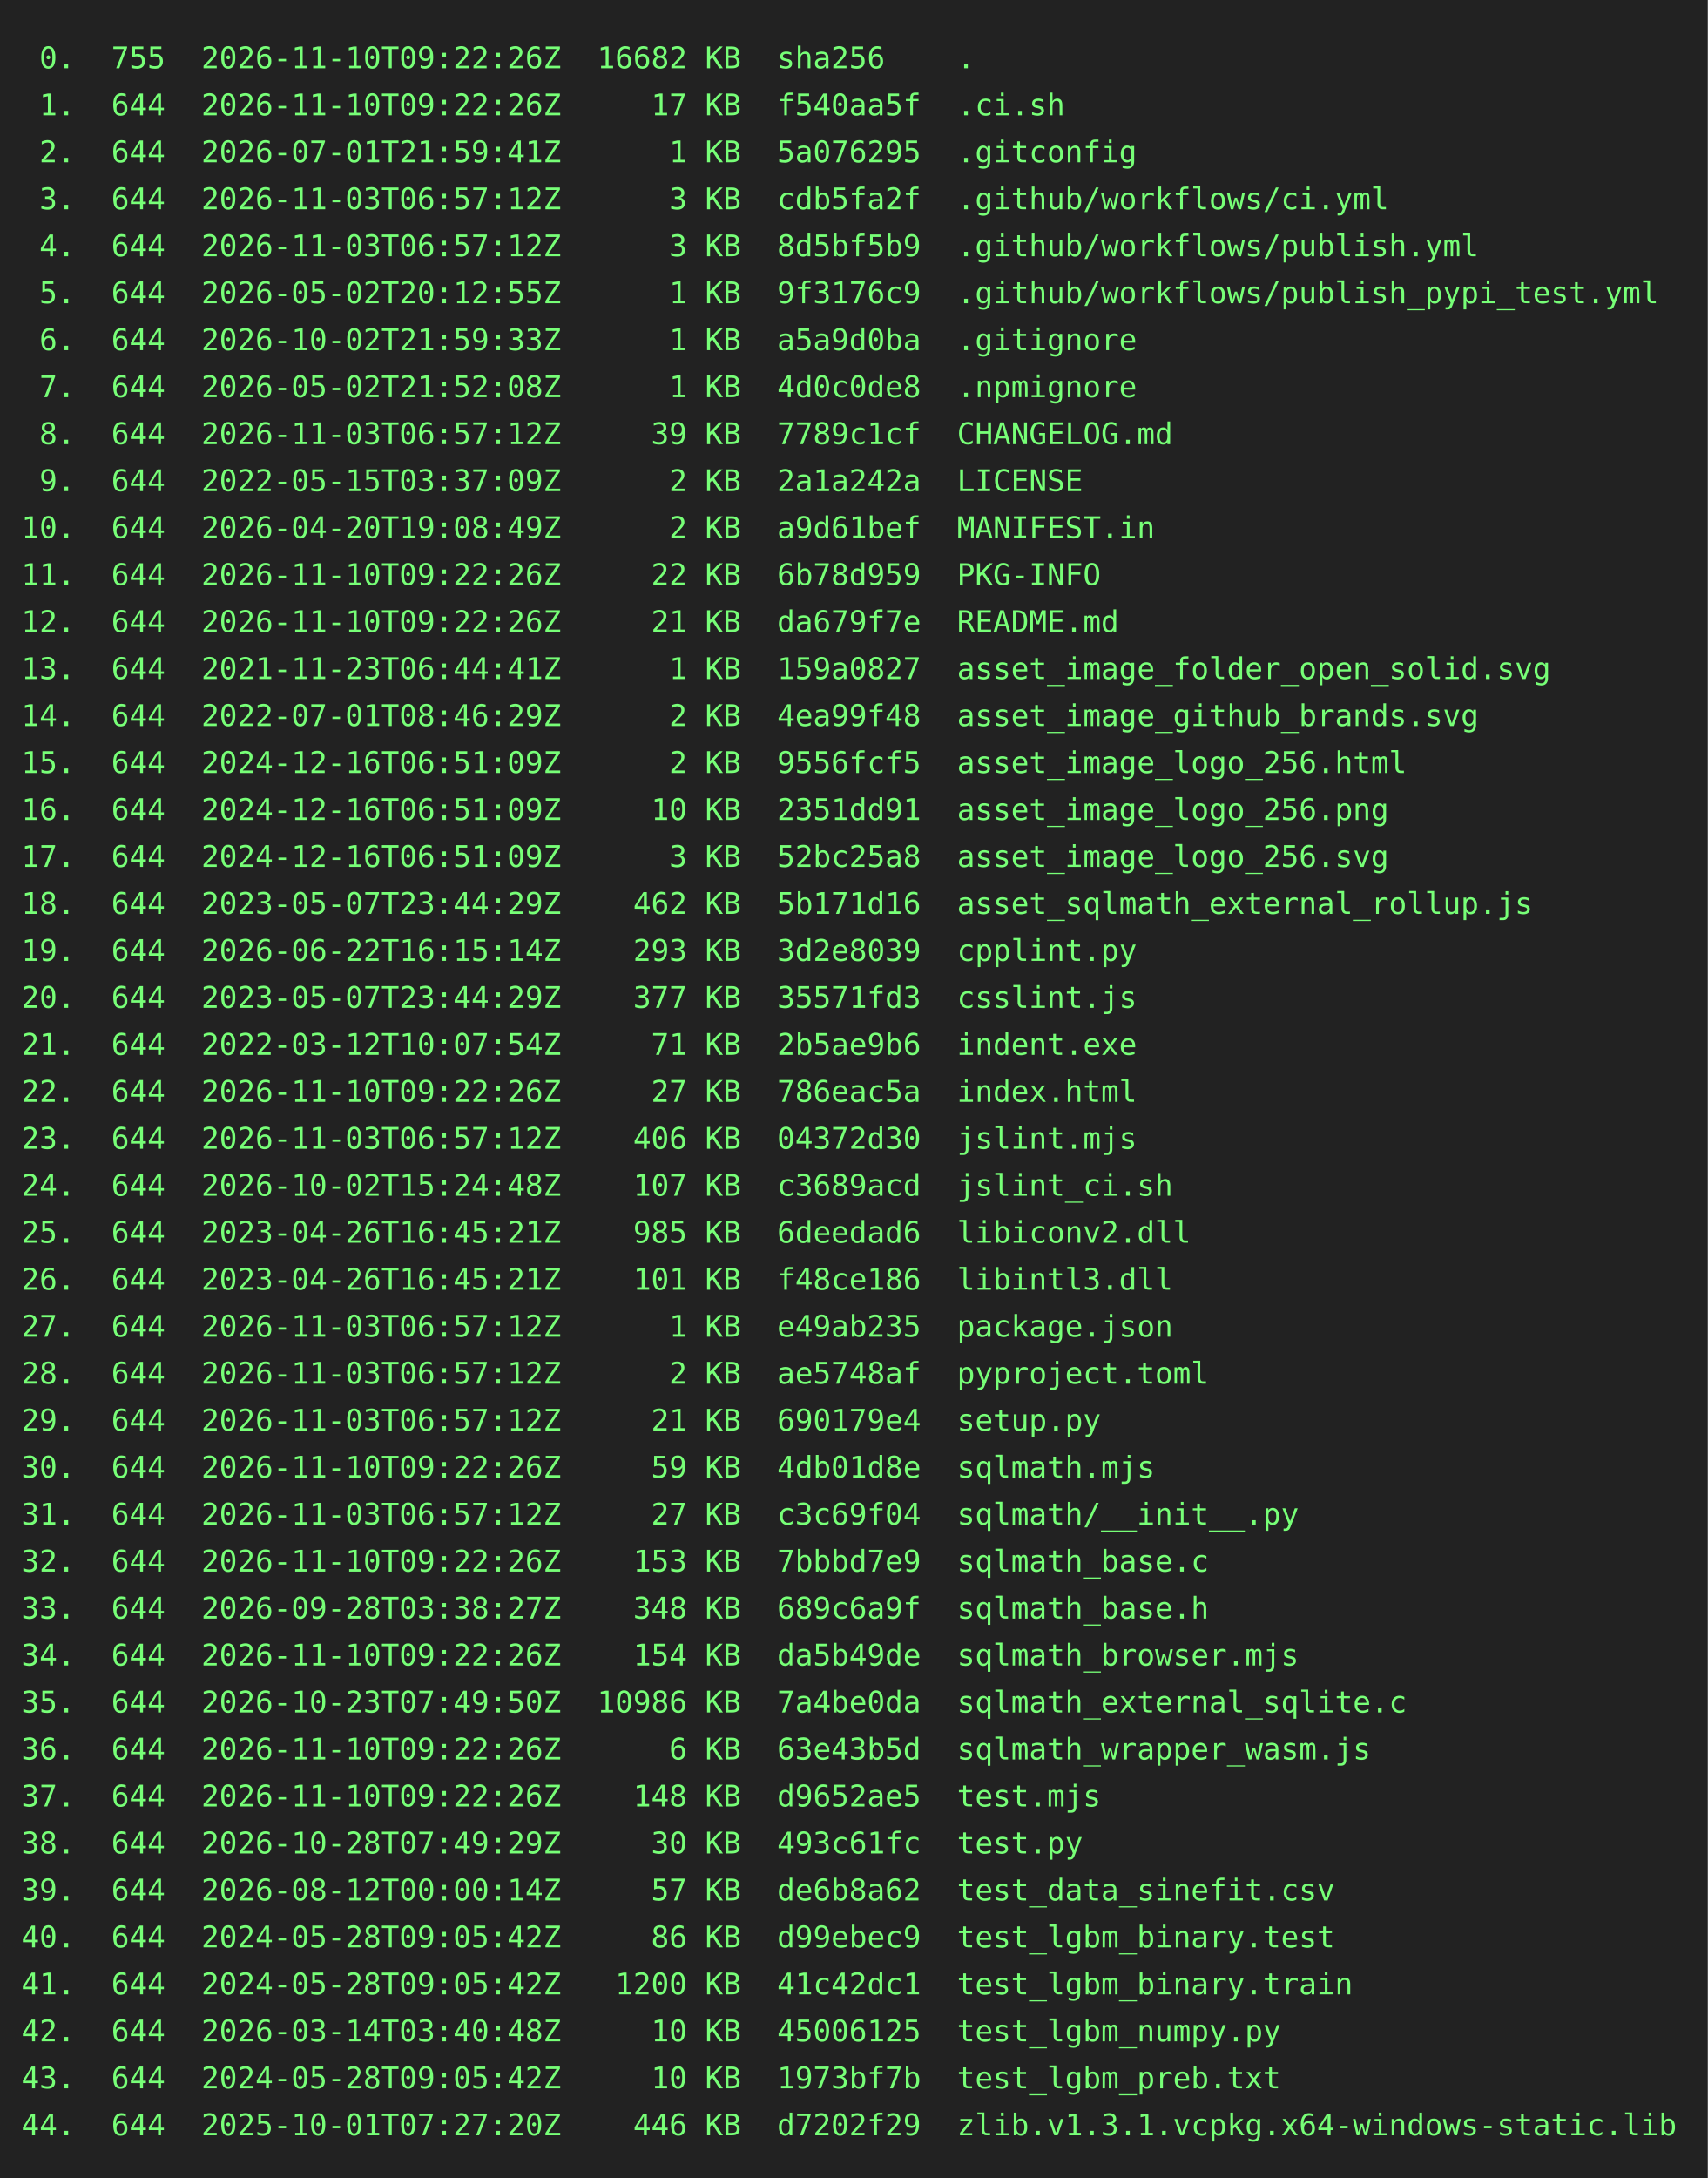
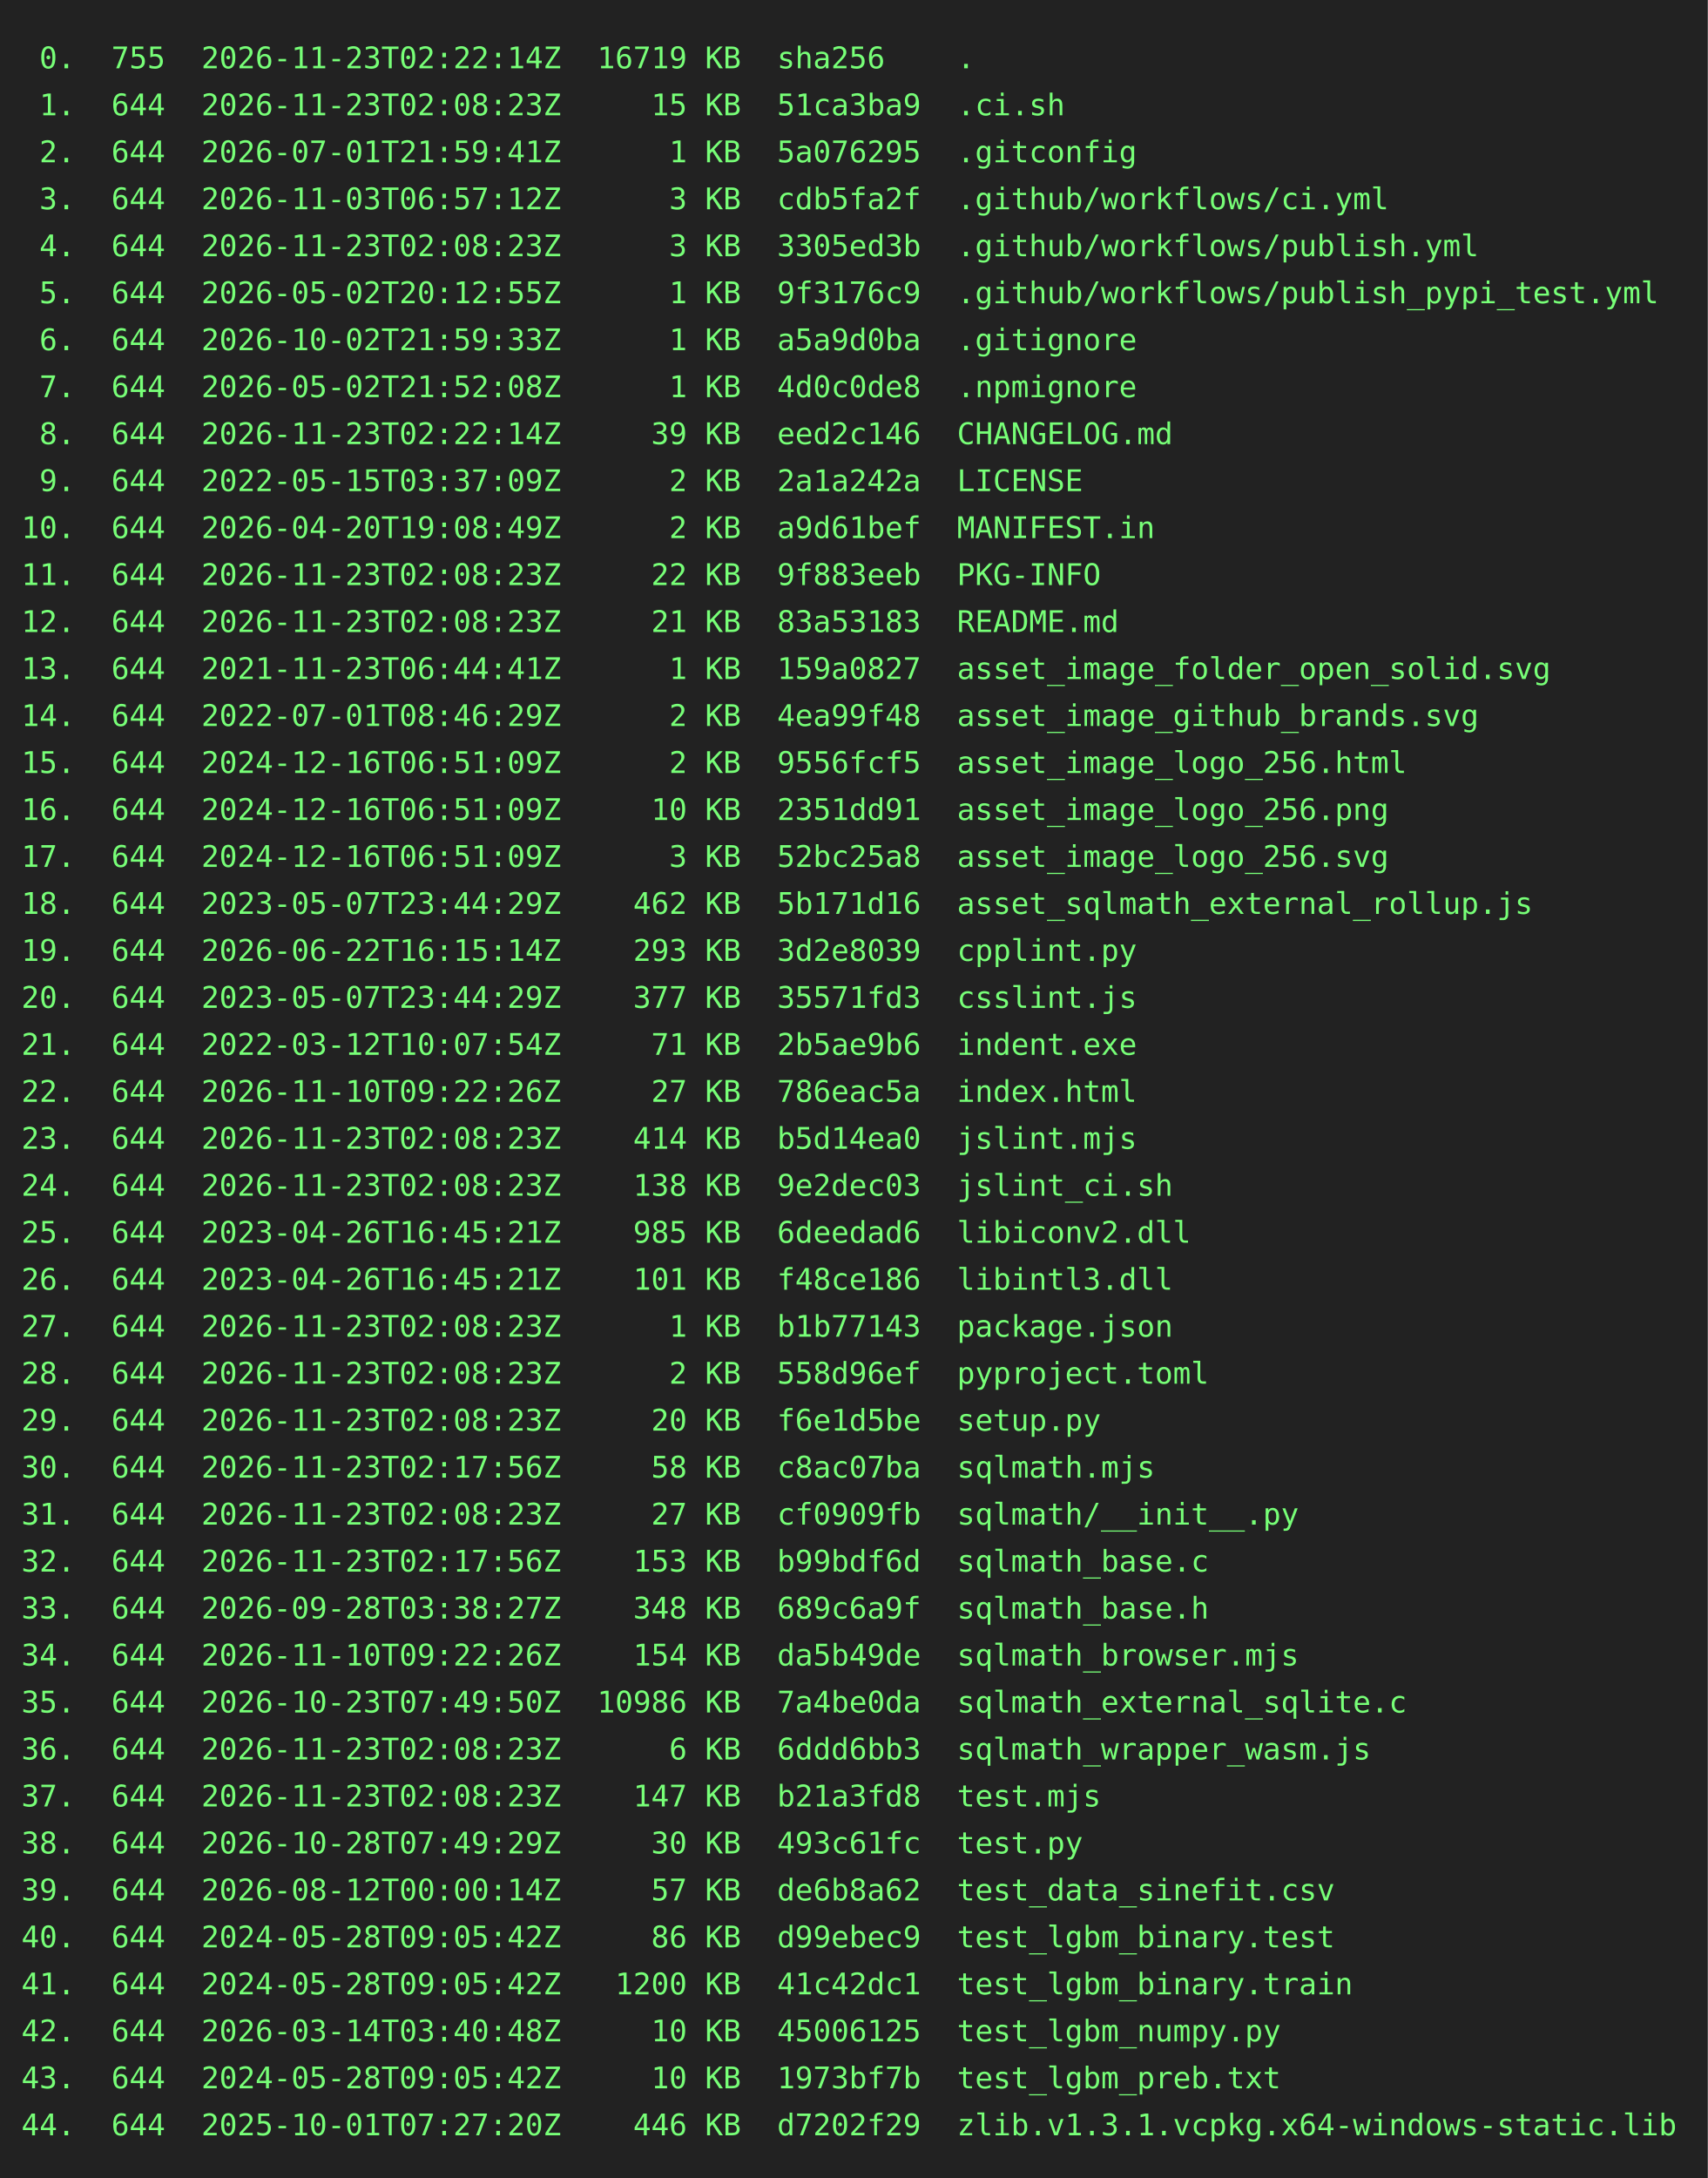
<svg xmlns="http://www.w3.org/2000/svg" height="1020" width="800">
  <rect height="1020" fill="#222" width="800" />
  <text fill="#7f7" font-family="consolas, menlo, monospace" font-size="14" xml:space="preserve">
-     <tspan lengthAdjust="spacingAndGlyphs" textLength="768" x="10" y="32"> 0.  755  2026-11-10T09:22:26Z  16682 KB  sha256    .                                            </tspan>
-     <tspan lengthAdjust="spacingAndGlyphs" textLength="768" x="10" y="54"> 1.  644  2026-11-10T09:22:26Z     17 KB  f540aa5f  .ci.sh                                       </tspan>
+     <tspan lengthAdjust="spacingAndGlyphs" textLength="768" x="10" y="32"> 0.  755  2026-11-23T02:22:14Z  16719 KB  sha256    .                                            </tspan>
+     <tspan lengthAdjust="spacingAndGlyphs" textLength="768" x="10" y="54"> 1.  644  2026-11-23T02:08:23Z     15 KB  51ca3ba9  .ci.sh                                       </tspan>
    <tspan lengthAdjust="spacingAndGlyphs" textLength="768" x="10" y="76"> 2.  644  2026-07-01T21:59:41Z      1 KB  5a076295  .gitconfig                                   </tspan>
    <tspan lengthAdjust="spacingAndGlyphs" textLength="768" x="10" y="98"> 3.  644  2026-11-03T06:57:12Z      3 KB  cdb5fa2f  .github/workflows/ci.yml                     </tspan>
-     <tspan lengthAdjust="spacingAndGlyphs" textLength="768" x="10" y="120"> 4.  644  2026-11-03T06:57:12Z      3 KB  8d5bf5b9  .github/workflows/publish.yml                </tspan>
+     <tspan lengthAdjust="spacingAndGlyphs" textLength="768" x="10" y="120"> 4.  644  2026-11-23T02:08:23Z      3 KB  3305ed3b  .github/workflows/publish.yml                </tspan>
    <tspan lengthAdjust="spacingAndGlyphs" textLength="768" x="10" y="142"> 5.  644  2026-05-02T20:12:55Z      1 KB  9f3176c9  .github/workflows/publish_pypi_test.yml      </tspan>
    <tspan lengthAdjust="spacingAndGlyphs" textLength="768" x="10" y="164"> 6.  644  2026-10-02T21:59:33Z      1 KB  a5a9d0ba  .gitignore                                   </tspan>
    <tspan lengthAdjust="spacingAndGlyphs" textLength="768" x="10" y="186"> 7.  644  2026-05-02T21:52:08Z      1 KB  4d0c0de8  .npmignore                                   </tspan>
-     <tspan lengthAdjust="spacingAndGlyphs" textLength="768" x="10" y="208"> 8.  644  2026-11-03T06:57:12Z     39 KB  7789c1cf  CHANGELOG.md                                 </tspan>
+     <tspan lengthAdjust="spacingAndGlyphs" textLength="768" x="10" y="208"> 8.  644  2026-11-23T02:22:14Z     39 KB  eed2c146  CHANGELOG.md                                 </tspan>
    <tspan lengthAdjust="spacingAndGlyphs" textLength="768" x="10" y="230"> 9.  644  2022-05-15T03:37:09Z      2 KB  2a1a242a  LICENSE                                      </tspan>
    <tspan lengthAdjust="spacingAndGlyphs" textLength="768" x="10" y="252">10.  644  2026-04-20T19:08:49Z      2 KB  a9d61bef  MANIFEST.in                                  </tspan>
-     <tspan lengthAdjust="spacingAndGlyphs" textLength="768" x="10" y="274">11.  644  2026-11-10T09:22:26Z     22 KB  6b78d959  PKG-INFO                                     </tspan>
-     <tspan lengthAdjust="spacingAndGlyphs" textLength="768" x="10" y="296">12.  644  2026-11-10T09:22:26Z     21 KB  da679f7e  README.md                                    </tspan>
+     <tspan lengthAdjust="spacingAndGlyphs" textLength="768" x="10" y="274">11.  644  2026-11-23T02:08:23Z     22 KB  9f883eeb  PKG-INFO                                     </tspan>
+     <tspan lengthAdjust="spacingAndGlyphs" textLength="768" x="10" y="296">12.  644  2026-11-23T02:08:23Z     21 KB  83a53183  README.md                                    </tspan>
    <tspan lengthAdjust="spacingAndGlyphs" textLength="768" x="10" y="318">13.  644  2021-11-23T06:44:41Z      1 KB  159a0827  asset_image_folder_open_solid.svg            </tspan>
    <tspan lengthAdjust="spacingAndGlyphs" textLength="768" x="10" y="340">14.  644  2022-07-01T08:46:29Z      2 KB  4ea99f48  asset_image_github_brands.svg                </tspan>
    <tspan lengthAdjust="spacingAndGlyphs" textLength="768" x="10" y="362">15.  644  2024-12-16T06:51:09Z      2 KB  9556fcf5  asset_image_logo_256.html                    </tspan>
    <tspan lengthAdjust="spacingAndGlyphs" textLength="768" x="10" y="384">16.  644  2024-12-16T06:51:09Z     10 KB  2351dd91  asset_image_logo_256.png                     </tspan>
    <tspan lengthAdjust="spacingAndGlyphs" textLength="768" x="10" y="406">17.  644  2024-12-16T06:51:09Z      3 KB  52bc25a8  asset_image_logo_256.svg                     </tspan>
    <tspan lengthAdjust="spacingAndGlyphs" textLength="768" x="10" y="428">18.  644  2023-05-07T23:44:29Z    462 KB  5b171d16  asset_sqlmath_external_rollup.js             </tspan>
    <tspan lengthAdjust="spacingAndGlyphs" textLength="768" x="10" y="450">19.  644  2026-06-22T16:15:14Z    293 KB  3d2e8039  cpplint.py                                   </tspan>
    <tspan lengthAdjust="spacingAndGlyphs" textLength="768" x="10" y="472">20.  644  2023-05-07T23:44:29Z    377 KB  35571fd3  csslint.js                                   </tspan>
    <tspan lengthAdjust="spacingAndGlyphs" textLength="768" x="10" y="494">21.  644  2022-03-12T10:07:54Z     71 KB  2b5ae9b6  indent.exe                                   </tspan>
    <tspan lengthAdjust="spacingAndGlyphs" textLength="768" x="10" y="516">22.  644  2026-11-10T09:22:26Z     27 KB  786eac5a  index.html                                   </tspan>
-     <tspan lengthAdjust="spacingAndGlyphs" textLength="768" x="10" y="538">23.  644  2026-11-03T06:57:12Z    406 KB  04372d30  jslint.mjs                                   </tspan>
-     <tspan lengthAdjust="spacingAndGlyphs" textLength="768" x="10" y="560">24.  644  2026-10-02T15:24:48Z    107 KB  c3689acd  jslint_ci.sh                                 </tspan>
+     <tspan lengthAdjust="spacingAndGlyphs" textLength="768" x="10" y="538">23.  644  2026-11-23T02:08:23Z    414 KB  b5d14ea0  jslint.mjs                                   </tspan>
+     <tspan lengthAdjust="spacingAndGlyphs" textLength="768" x="10" y="560">24.  644  2026-11-23T02:08:23Z    138 KB  9e2dec03  jslint_ci.sh                                 </tspan>
    <tspan lengthAdjust="spacingAndGlyphs" textLength="768" x="10" y="582">25.  644  2023-04-26T16:45:21Z    985 KB  6deedad6  libiconv2.dll                                </tspan>
    <tspan lengthAdjust="spacingAndGlyphs" textLength="768" x="10" y="604">26.  644  2023-04-26T16:45:21Z    101 KB  f48ce186  libintl3.dll                                 </tspan>
-     <tspan lengthAdjust="spacingAndGlyphs" textLength="768" x="10" y="626">27.  644  2026-11-03T06:57:12Z      1 KB  e49ab235  package.json                                 </tspan>
-     <tspan lengthAdjust="spacingAndGlyphs" textLength="768" x="10" y="648">28.  644  2026-11-03T06:57:12Z      2 KB  ae5748af  pyproject.toml                               </tspan>
-     <tspan lengthAdjust="spacingAndGlyphs" textLength="768" x="10" y="670">29.  644  2026-11-03T06:57:12Z     21 KB  690179e4  setup.py                                     </tspan>
-     <tspan lengthAdjust="spacingAndGlyphs" textLength="768" x="10" y="692">30.  644  2026-11-10T09:22:26Z     59 KB  4db01d8e  sqlmath.mjs                                  </tspan>
-     <tspan lengthAdjust="spacingAndGlyphs" textLength="768" x="10" y="714">31.  644  2026-11-03T06:57:12Z     27 KB  c3c69f04  sqlmath/__init__.py                          </tspan>
-     <tspan lengthAdjust="spacingAndGlyphs" textLength="768" x="10" y="736">32.  644  2026-11-10T09:22:26Z    153 KB  7bbbd7e9  sqlmath_base.c                               </tspan>
+     <tspan lengthAdjust="spacingAndGlyphs" textLength="768" x="10" y="626">27.  644  2026-11-23T02:08:23Z      1 KB  b1b77143  package.json                                 </tspan>
+     <tspan lengthAdjust="spacingAndGlyphs" textLength="768" x="10" y="648">28.  644  2026-11-23T02:08:23Z      2 KB  558d96ef  pyproject.toml                               </tspan>
+     <tspan lengthAdjust="spacingAndGlyphs" textLength="768" x="10" y="670">29.  644  2026-11-23T02:08:23Z     20 KB  f6e1d5be  setup.py                                     </tspan>
+     <tspan lengthAdjust="spacingAndGlyphs" textLength="768" x="10" y="692">30.  644  2026-11-23T02:17:56Z     58 KB  c8ac07ba  sqlmath.mjs                                  </tspan>
+     <tspan lengthAdjust="spacingAndGlyphs" textLength="768" x="10" y="714">31.  644  2026-11-23T02:08:23Z     27 KB  cf0909fb  sqlmath/__init__.py                          </tspan>
+     <tspan lengthAdjust="spacingAndGlyphs" textLength="768" x="10" y="736">32.  644  2026-11-23T02:17:56Z    153 KB  b99bdf6d  sqlmath_base.c                               </tspan>
    <tspan lengthAdjust="spacingAndGlyphs" textLength="768" x="10" y="758">33.  644  2026-09-28T03:38:27Z    348 KB  689c6a9f  sqlmath_base.h                               </tspan>
    <tspan lengthAdjust="spacingAndGlyphs" textLength="768" x="10" y="780">34.  644  2026-11-10T09:22:26Z    154 KB  da5b49de  sqlmath_browser.mjs                          </tspan>
    <tspan lengthAdjust="spacingAndGlyphs" textLength="768" x="10" y="802">35.  644  2026-10-23T07:49:50Z  10986 KB  7a4be0da  sqlmath_external_sqlite.c                    </tspan>
-     <tspan lengthAdjust="spacingAndGlyphs" textLength="768" x="10" y="824">36.  644  2026-11-10T09:22:26Z      6 KB  63e43b5d  sqlmath_wrapper_wasm.js                      </tspan>
-     <tspan lengthAdjust="spacingAndGlyphs" textLength="768" x="10" y="846">37.  644  2026-11-10T09:22:26Z    148 KB  d9652ae5  test.mjs                                     </tspan>
+     <tspan lengthAdjust="spacingAndGlyphs" textLength="768" x="10" y="824">36.  644  2026-11-23T02:08:23Z      6 KB  6ddd6bb3  sqlmath_wrapper_wasm.js                      </tspan>
+     <tspan lengthAdjust="spacingAndGlyphs" textLength="768" x="10" y="846">37.  644  2026-11-23T02:08:23Z    147 KB  b21a3fd8  test.mjs                                     </tspan>
    <tspan lengthAdjust="spacingAndGlyphs" textLength="768" x="10" y="868">38.  644  2026-10-28T07:49:29Z     30 KB  493c61fc  test.py                                      </tspan>
    <tspan lengthAdjust="spacingAndGlyphs" textLength="768" x="10" y="890">39.  644  2026-08-12T00:00:14Z     57 KB  de6b8a62  test_data_sinefit.csv                        </tspan>
    <tspan lengthAdjust="spacingAndGlyphs" textLength="768" x="10" y="912">40.  644  2024-05-28T09:05:42Z     86 KB  d99ebec9  test_lgbm_binary.test                        </tspan>
    <tspan lengthAdjust="spacingAndGlyphs" textLength="768" x="10" y="934">41.  644  2024-05-28T09:05:42Z   1200 KB  41c42dc1  test_lgbm_binary.train                       </tspan>
    <tspan lengthAdjust="spacingAndGlyphs" textLength="768" x="10" y="956">42.  644  2026-03-14T03:40:48Z     10 KB  45006125  test_lgbm_numpy.py                           </tspan>
    <tspan lengthAdjust="spacingAndGlyphs" textLength="768" x="10" y="978">43.  644  2024-05-28T09:05:42Z     10 KB  1973bf7b  test_lgbm_preb.txt                           </tspan>
    <tspan lengthAdjust="spacingAndGlyphs" textLength="768" x="10" y="1000">44.  644  2025-10-01T07:27:20Z    446 KB  d7202f29  zlib.v1.3.1.vcpkg.x64-windows-static.lib     </tspan>
  </text>
</svg>
